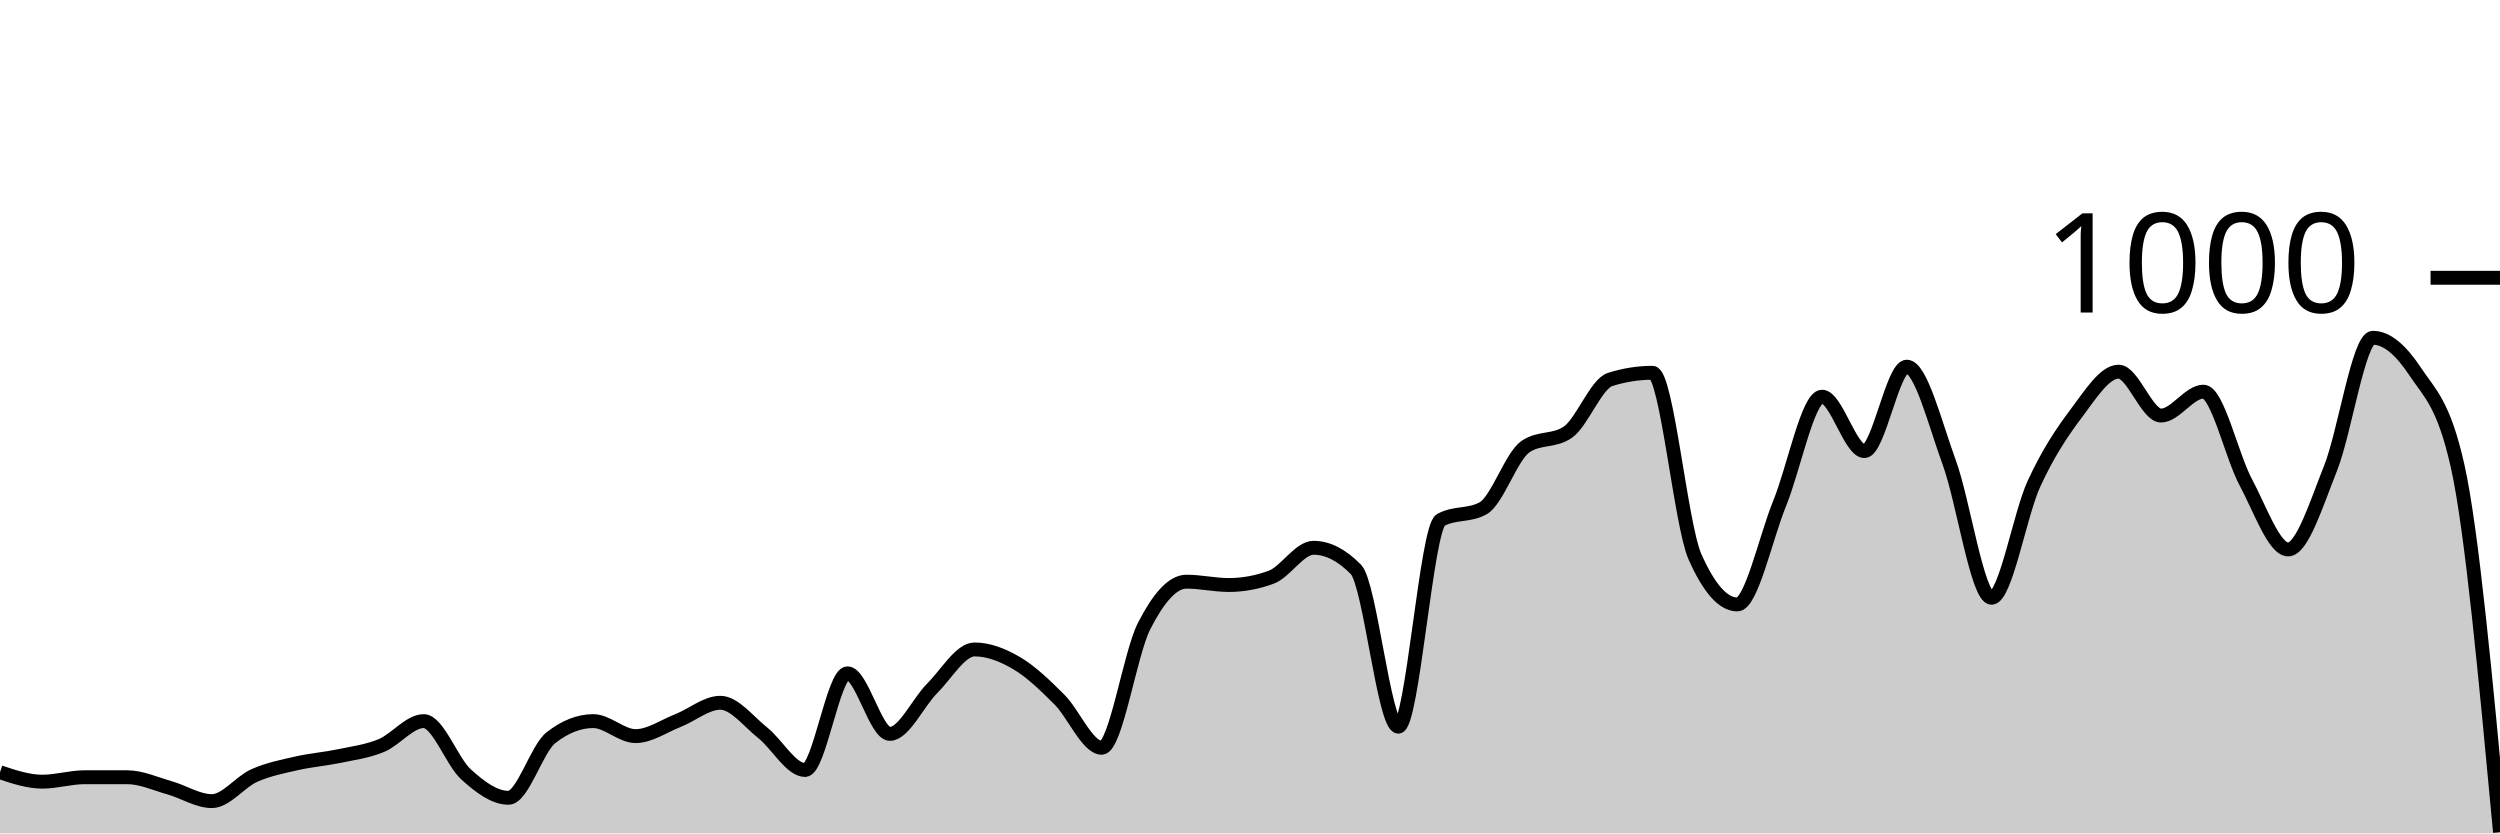
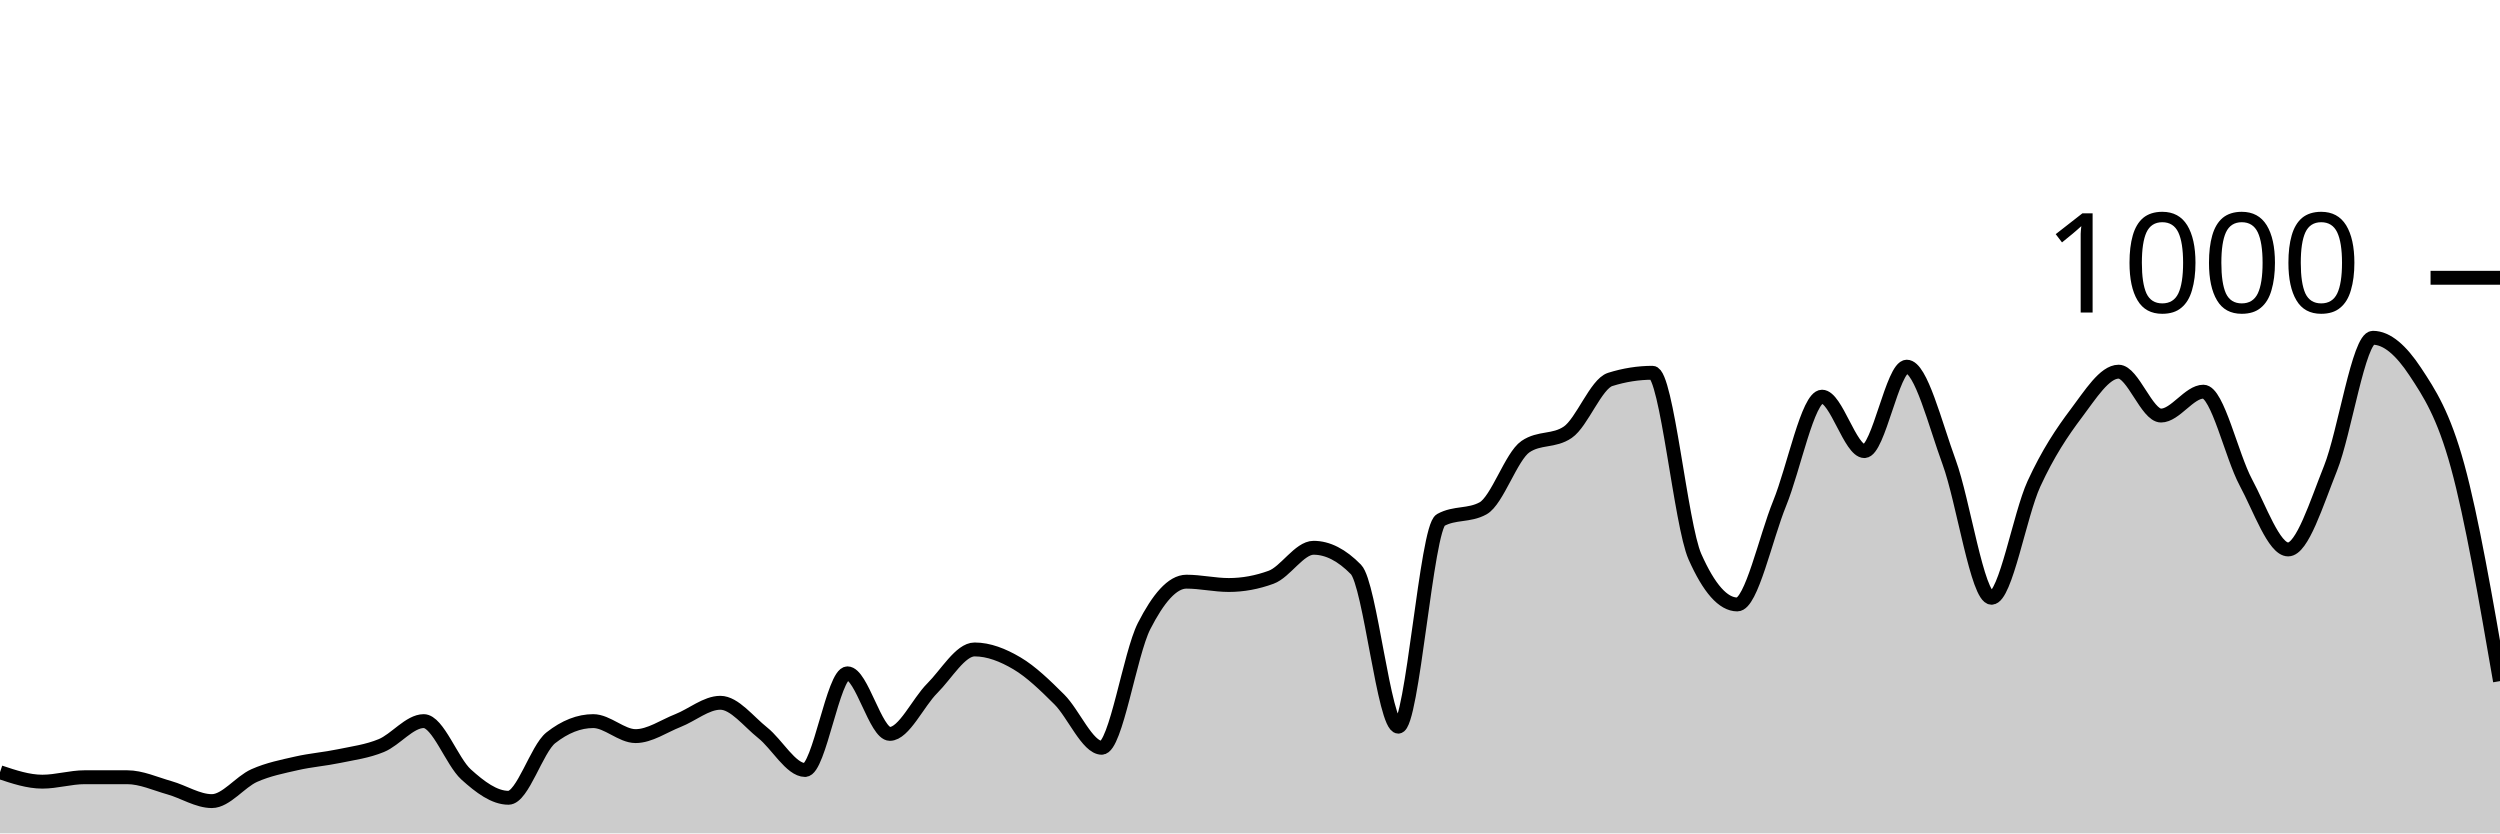
<svg xmlns="http://www.w3.org/2000/svg" viewBox="0 0 180 60">
  <g transform="translate(0,20)">
-     <path class="area" fill="rgba(0, 0, 0, 0.2)" d="M0,35.6C1.017,35.94,2.034,36.28,3.051,36.28C4.068,36.28,5.085,35.96,6.102,35.96C7.119,35.96,8.136,35.96,9.153,35.96C10.169,35.96,11.186,36.433,12.203,36.72C13.22,37.007,14.237,37.68,15.254,37.68C16.271,37.68,17.288,36.293,18.305,35.84C19.322,35.387,20.339,35.193,21.356,34.96C22.373,34.727,23.39,34.653,24.407,34.44C25.424,34.227,26.441,34.1,27.458,33.68C28.475,33.26,29.492,31.92,30.508,31.92C31.525,31.92,32.542,34.84,33.559,35.76C34.576,36.68,35.593,37.44,36.61,37.44C37.627,37.44,38.644,33.92,39.661,33.12C40.678,32.32,41.695,31.92,42.712,31.92C43.729,31.92,44.746,33,45.763,33C46.78,33,47.797,32.28,48.814,31.88C49.831,31.48,50.847,30.6,51.864,30.6C52.881,30.6,53.898,31.953,54.915,32.76C55.932,33.567,56.949,35.44,57.966,35.44C58.983,35.44,60,28.48,61.017,28.48C62.034,28.48,63.051,32.84,64.068,32.84C65.085,32.84,66.102,30.573,67.119,29.56C68.136,28.547,69.153,26.76,70.169,26.76C71.186,26.76,72.203,27.16,73.22,27.76C74.237,28.36,75.254,29.347,76.271,30.36C77.288,31.373,78.305,33.84,79.322,33.84C80.339,33.84,81.356,27.073,82.373,25.08C83.39,23.087,84.407,21.88,85.424,21.88C86.441,21.88,87.458,22.12,88.475,22.12C89.492,22.12,90.508,21.933,91.525,21.56C92.542,21.187,93.559,19.44,94.576,19.44C95.593,19.44,96.61,19.96,97.627,21C98.644,22.04,99.661,32.32,100.678,32.32C101.695,32.32,102.712,18,103.729,17.44C104.746,16.88,105.763,17.16,106.78,16.6C107.797,16.04,108.814,12.853,109.831,12.16C110.847,11.467,111.864,11.813,112.881,11.12C113.898,10.427,114.915,7.64,115.932,7.32C116.949,7,117.966,6.84,118.983,6.84C120,6.84,121.017,17.787,122.034,20.08C123.051,22.373,124.068,23.52,125.085,23.52C126.102,23.52,127.119,18.733,128.136,16.24C129.153,13.747,130.169,8.56,131.186,8.56C132.203,8.56,133.22,12.48,134.237,12.48C135.254,12.48,136.271,6.4,137.288,6.4C138.305,6.4,139.322,10.507,140.339,13.28C141.356,16.053,142.373,23.04,143.39,23.04C144.407,23.04,145.424,17.053,146.441,14.84C147.458,12.627,148.475,11.107,149.492,9.76C150.508,8.413,151.525,6.76,152.542,6.76C153.559,6.76,154.576,9.92,155.593,9.92C156.61,9.92,157.627,8.2,158.644,8.2C159.661,8.2,160.678,12.827,161.695,14.72C162.712,16.613,163.729,19.56,164.746,19.56C165.763,19.56,166.78,16.26,167.797,13.72C168.814,11.18,169.831,4.32,170.847,4.32C171.864,4.32,172.881,5.22,173.898,6.76C174.915,8.3,175.932,9.027,176.949,13.56C177.966,18.093,178.983,29.007,180,39.92L180,40C178.983,40,177.966,40,176.949,40C175.932,40,174.915,40,173.898,40C172.881,40,171.864,40,170.847,40C169.831,40,168.814,40,167.797,40C166.78,40,165.763,40,164.746,40C163.729,40,162.712,40,161.695,40C160.678,40,159.661,40,158.644,40C157.627,40,156.61,40,155.593,40C154.576,40,153.559,40,152.542,40C151.525,40,150.508,40,149.492,40C148.475,40,147.458,40,146.441,40C145.424,40,144.407,40,143.39,40C142.373,40,141.356,40,140.339,40C139.322,40,138.305,40,137.288,40C136.271,40,135.254,40,134.237,40C133.22,40,132.203,40,131.186,40C130.169,40,129.153,40,128.136,40C127.119,40,126.102,40,125.085,40C124.068,40,123.051,40,122.034,40C121.017,40,120,40,118.983,40C117.966,40,116.949,40,115.932,40C114.915,40,113.898,40,112.881,40C111.864,40,110.847,40,109.831,40C108.814,40,107.797,40,106.78,40C105.763,40,104.746,40,103.729,40C102.712,40,101.695,40,100.678,40C99.661,40,98.644,40,97.627,40C96.61,40,95.593,40,94.576,40C93.559,40,92.542,40,91.525,40C90.508,40,89.492,40,88.475,40C87.458,40,86.441,40,85.424,40C84.407,40,83.39,40,82.373,40C81.356,40,80.339,40,79.322,40C78.305,40,77.288,40,76.271,40C75.254,40,74.237,40,73.22,40C72.203,40,71.186,40,70.169,40C69.153,40,68.136,40,67.119,40C66.102,40,65.085,40,64.068,40C63.051,40,62.034,40,61.017,40C60,40,58.983,40,57.966,40C56.949,40,55.932,40,54.915,40C53.898,40,52.881,40,51.864,40C50.847,40,49.831,40,48.814,40C47.797,40,46.78,40,45.763,40C44.746,40,43.729,40,42.712,40C41.695,40,40.678,40,39.661,40C38.644,40,37.627,40,36.61,40C35.593,40,34.576,40,33.559,40C32.542,40,31.525,40,30.508,40C29.492,40,28.475,40,27.458,40C26.441,40,25.424,40,24.407,40C23.39,40,22.373,40,21.356,40C20.339,40,19.322,40,18.305,40C17.288,40,16.271,40,15.254,40C14.237,40,13.22,40,12.203,40C11.186,40,10.169,40,9.153,40C8.136,40,7.119,40,6.102,40C5.085,40,4.068,40,3.051,40C2.034,40,1.017,40,0,40Z" />
-     <path class="line" stroke="black" fill="none" d="M0,35.6C1.017,35.94,2.034,36.28,3.051,36.28C4.068,36.28,5.085,35.96,6.102,35.96C7.119,35.96,8.136,35.96,9.153,35.96C10.169,35.96,11.186,36.433,12.203,36.72C13.22,37.007,14.237,37.68,15.254,37.68C16.271,37.68,17.288,36.293,18.305,35.84C19.322,35.387,20.339,35.193,21.356,34.96C22.373,34.727,23.39,34.653,24.407,34.44C25.424,34.227,26.441,34.1,27.458,33.68C28.475,33.26,29.492,31.92,30.508,31.92C31.525,31.92,32.542,34.84,33.559,35.76C34.576,36.68,35.593,37.44,36.61,37.44C37.627,37.44,38.644,33.92,39.661,33.12C40.678,32.32,41.695,31.92,42.712,31.92C43.729,31.92,44.746,33,45.763,33C46.78,33,47.797,32.28,48.814,31.88C49.831,31.48,50.847,30.6,51.864,30.6C52.881,30.6,53.898,31.953,54.915,32.76C55.932,33.567,56.949,35.44,57.966,35.44C58.983,35.44,60,28.48,61.017,28.48C62.034,28.48,63.051,32.84,64.068,32.84C65.085,32.84,66.102,30.573,67.119,29.56C68.136,28.547,69.153,26.76,70.169,26.76C71.186,26.76,72.203,27.16,73.22,27.76C74.237,28.36,75.254,29.347,76.271,30.36C77.288,31.373,78.305,33.84,79.322,33.84C80.339,33.84,81.356,27.073,82.373,25.08C83.39,23.087,84.407,21.88,85.424,21.88C86.441,21.88,87.458,22.12,88.475,22.12C89.492,22.12,90.508,21.933,91.525,21.56C92.542,21.187,93.559,19.44,94.576,19.44C95.593,19.44,96.61,19.96,97.627,21C98.644,22.04,99.661,32.32,100.678,32.32C101.695,32.32,102.712,18,103.729,17.44C104.746,16.88,105.763,17.16,106.78,16.6C107.797,16.04,108.814,12.853,109.831,12.16C110.847,11.467,111.864,11.813,112.881,11.12C113.898,10.427,114.915,7.64,115.932,7.32C116.949,7,117.966,6.84,118.983,6.84C120,6.84,121.017,17.787,122.034,20.08C123.051,22.373,124.068,23.52,125.085,23.52C126.102,23.52,127.119,18.733,128.136,16.24C129.153,13.747,130.169,8.56,131.186,8.56C132.203,8.56,133.22,12.48,134.237,12.48C135.254,12.48,136.271,6.4,137.288,6.4C138.305,6.4,139.322,10.507,140.339,13.28C141.356,16.053,142.373,23.04,143.39,23.04C144.407,23.04,145.424,17.053,146.441,14.84C147.458,12.627,148.475,11.107,149.492,9.76C150.508,8.413,151.525,6.76,152.542,6.76C153.559,6.76,154.576,9.92,155.593,9.92C156.61,9.92,157.627,8.2,158.644,8.2C159.661,8.2,160.678,12.827,161.695,14.72C162.712,16.613,163.729,19.56,164.746,19.56C165.763,19.56,166.78,16.26,167.797,13.72C168.814,11.18,169.831,4.32,170.847,4.32C171.864,4.32,172.881,5.22,173.898,6.76C174.915,8.3,175.932,9.027,176.949,13.56C177.966,18.093,178.983,29.007,180,39.92" />
+     <path class="area" fill="rgba(0, 0, 0, 0.2)" d="M0,35.6C1.017,35.94,2.034,36.28,3.051,36.28C4.068,36.28,5.085,35.96,6.102,35.96C7.119,35.96,8.136,35.96,9.153,35.96C10.169,35.96,11.186,36.433,12.203,36.72C13.22,37.007,14.237,37.68,15.254,37.68C16.271,37.68,17.288,36.293,18.305,35.84C19.322,35.387,20.339,35.193,21.356,34.96C22.373,34.727,23.39,34.653,24.407,34.44C25.424,34.227,26.441,34.1,27.458,33.68C28.475,33.26,29.492,31.92,30.508,31.92C31.525,31.92,32.542,34.84,33.559,35.76C34.576,36.68,35.593,37.44,36.61,37.44C37.627,37.44,38.644,33.92,39.661,33.12C40.678,32.32,41.695,31.92,42.712,31.92C43.729,31.92,44.746,33,45.763,33C46.78,33,47.797,32.28,48.814,31.88C49.831,31.48,50.847,30.6,51.864,30.6C52.881,30.6,53.898,31.953,54.915,32.76C55.932,33.567,56.949,35.44,57.966,35.44C58.983,35.44,60,28.48,61.017,28.48C62.034,28.48,63.051,32.84,64.068,32.84C65.085,32.84,66.102,30.573,67.119,29.56C68.136,28.547,69.153,26.76,70.169,26.76C71.186,26.76,72.203,27.16,73.22,27.76C74.237,28.36,75.254,29.347,76.271,30.36C77.288,31.373,78.305,33.84,79.322,33.84C80.339,33.84,81.356,27.073,82.373,25.08C83.39,23.087,84.407,21.88,85.424,21.88C86.441,21.88,87.458,22.12,88.475,22.12C89.492,22.12,90.508,21.933,91.525,21.56C92.542,21.187,93.559,19.44,94.576,19.44C95.593,19.44,96.61,19.96,97.627,21C98.644,22.04,99.661,32.32,100.678,32.32C101.695,32.32,102.712,18,103.729,17.44C104.746,16.88,105.763,17.16,106.78,16.6C107.797,16.04,108.814,12.853,109.831,12.16C110.847,11.467,111.864,11.813,112.881,11.12C113.898,10.427,114.915,7.64,115.932,7.32C116.949,7,117.966,6.84,118.983,6.84C120,6.84,121.017,17.787,122.034,20.08C123.051,22.373,124.068,23.52,125.085,23.52C126.102,23.52,127.119,18.733,128.136,16.24C129.153,13.747,130.169,8.56,131.186,8.56C132.203,8.56,133.22,12.48,134.237,12.48C135.254,12.48,136.271,6.4,137.288,6.4C138.305,6.4,139.322,10.507,140.339,13.28C141.356,16.053,142.373,23.04,143.39,23.04C144.407,23.04,145.424,17.053,146.441,14.84C147.458,12.627,148.475,11.107,149.492,9.76C150.508,8.413,151.525,6.76,152.542,6.76C153.559,6.76,154.576,9.92,155.593,9.92C156.61,9.92,157.627,8.2,158.644,8.2C159.661,8.2,160.678,12.827,161.695,14.72C162.712,16.613,163.729,19.56,164.746,19.56C165.763,19.56,166.78,16.26,167.797,13.72C168.814,11.18,169.831,4.32,170.847,4.32C171.864,4.32,172.881,5.22,173.898,6.76C174.915,8.3,175.932,9.847,176.949,13.56C177.966,17.273,178.983,23.157,180,29.04L180,40C178.983,40,177.966,40,176.949,40C175.932,40,174.915,40,173.898,40C172.881,40,171.864,40,170.847,40C169.831,40,168.814,40,167.797,40C166.78,40,165.763,40,164.746,40C163.729,40,162.712,40,161.695,40C160.678,40,159.661,40,158.644,40C157.627,40,156.61,40,155.593,40C154.576,40,153.559,40,152.542,40C151.525,40,150.508,40,149.492,40C148.475,40,147.458,40,146.441,40C145.424,40,144.407,40,143.39,40C142.373,40,141.356,40,140.339,40C139.322,40,138.305,40,137.288,40C136.271,40,135.254,40,134.237,40C133.22,40,132.203,40,131.186,40C130.169,40,129.153,40,128.136,40C127.119,40,126.102,40,125.085,40C124.068,40,123.051,40,122.034,40C121.017,40,120,40,118.983,40C117.966,40,116.949,40,115.932,40C114.915,40,113.898,40,112.881,40C111.864,40,110.847,40,109.831,40C108.814,40,107.797,40,106.78,40C105.763,40,104.746,40,103.729,40C102.712,40,101.695,40,100.678,40C99.661,40,98.644,40,97.627,40C96.61,40,95.593,40,94.576,40C93.559,40,92.542,40,91.525,40C90.508,40,89.492,40,88.475,40C87.458,40,86.441,40,85.424,40C84.407,40,83.39,40,82.373,40C81.356,40,80.339,40,79.322,40C78.305,40,77.288,40,76.271,40C75.254,40,74.237,40,73.22,40C72.203,40,71.186,40,70.169,40C69.153,40,68.136,40,67.119,40C66.102,40,65.085,40,64.068,40C63.051,40,62.034,40,61.017,40C60,40,58.983,40,57.966,40C56.949,40,55.932,40,54.915,40C53.898,40,52.881,40,51.864,40C50.847,40,49.831,40,48.814,40C47.797,40,46.78,40,45.763,40C44.746,40,43.729,40,42.712,40C41.695,40,40.678,40,39.661,40C38.644,40,37.627,40,36.61,40C35.593,40,34.576,40,33.559,40C32.542,40,31.525,40,30.508,40C29.492,40,28.475,40,27.458,40C26.441,40,25.424,40,24.407,40C23.39,40,22.373,40,21.356,40C20.339,40,19.322,40,18.305,40C17.288,40,16.271,40,15.254,40C14.237,40,13.22,40,12.203,40C11.186,40,10.169,40,9.153,40C8.136,40,7.119,40,6.102,40C5.085,40,4.068,40,3.051,40C2.034,40,1.017,40,0,40Z" />
+     <path class="line" stroke="black" fill="none" d="M0,35.6C1.017,35.94,2.034,36.28,3.051,36.28C4.068,36.28,5.085,35.96,6.102,35.96C7.119,35.96,8.136,35.96,9.153,35.96C10.169,35.96,11.186,36.433,12.203,36.72C13.22,37.007,14.237,37.68,15.254,37.68C16.271,37.68,17.288,36.293,18.305,35.84C19.322,35.387,20.339,35.193,21.356,34.96C22.373,34.727,23.39,34.653,24.407,34.44C25.424,34.227,26.441,34.1,27.458,33.68C28.475,33.26,29.492,31.92,30.508,31.92C31.525,31.92,32.542,34.84,33.559,35.76C34.576,36.68,35.593,37.44,36.61,37.44C37.627,37.44,38.644,33.92,39.661,33.12C40.678,32.32,41.695,31.92,42.712,31.92C43.729,31.92,44.746,33,45.763,33C46.78,33,47.797,32.28,48.814,31.88C49.831,31.48,50.847,30.6,51.864,30.6C52.881,30.6,53.898,31.953,54.915,32.76C55.932,33.567,56.949,35.44,57.966,35.44C58.983,35.44,60,28.48,61.017,28.48C62.034,28.48,63.051,32.84,64.068,32.84C65.085,32.84,66.102,30.573,67.119,29.56C68.136,28.547,69.153,26.76,70.169,26.76C71.186,26.76,72.203,27.16,73.22,27.76C74.237,28.36,75.254,29.347,76.271,30.36C77.288,31.373,78.305,33.84,79.322,33.84C80.339,33.84,81.356,27.073,82.373,25.08C83.39,23.087,84.407,21.88,85.424,21.88C86.441,21.88,87.458,22.12,88.475,22.12C89.492,22.12,90.508,21.933,91.525,21.56C92.542,21.187,93.559,19.44,94.576,19.44C95.593,19.44,96.61,19.96,97.627,21C98.644,22.04,99.661,32.32,100.678,32.32C101.695,32.32,102.712,18,103.729,17.44C104.746,16.88,105.763,17.16,106.78,16.6C107.797,16.04,108.814,12.853,109.831,12.16C110.847,11.467,111.864,11.813,112.881,11.12C113.898,10.427,114.915,7.64,115.932,7.32C116.949,7,117.966,6.84,118.983,6.84C120,6.84,121.017,17.787,122.034,20.08C123.051,22.373,124.068,23.52,125.085,23.52C126.102,23.52,127.119,18.733,128.136,16.24C129.153,13.747,130.169,8.56,131.186,8.56C132.203,8.56,133.22,12.48,134.237,12.48C135.254,12.48,136.271,6.4,137.288,6.4C138.305,6.4,139.322,10.507,140.339,13.28C141.356,16.053,142.373,23.04,143.39,23.04C144.407,23.04,145.424,17.053,146.441,14.84C147.458,12.627,148.475,11.107,149.492,9.76C150.508,8.413,151.525,6.76,152.542,6.76C153.559,6.76,154.576,9.92,155.593,9.92C156.61,9.92,157.627,8.2,158.644,8.2C159.661,8.2,160.678,12.827,161.695,14.72C162.712,16.613,163.729,19.56,164.746,19.56C165.763,19.56,166.78,16.26,167.797,13.72C168.814,11.18,169.831,4.32,170.847,4.32C171.864,4.32,172.881,5.22,173.898,6.76C174.915,8.3,175.932,9.847,176.949,13.56C177.966,17.273,178.983,23.157,180,29.04" />
    <path class="axis-ceiling" stroke-width="1" stroke="black" fill="none" d="M175,0L180,0" />
    <text class="axis-ceiling-label" font-family="sans-serif" text-anchor="end" font-size="10px" x="170" y="2.5">1000</text>
  </g>
</svg>
